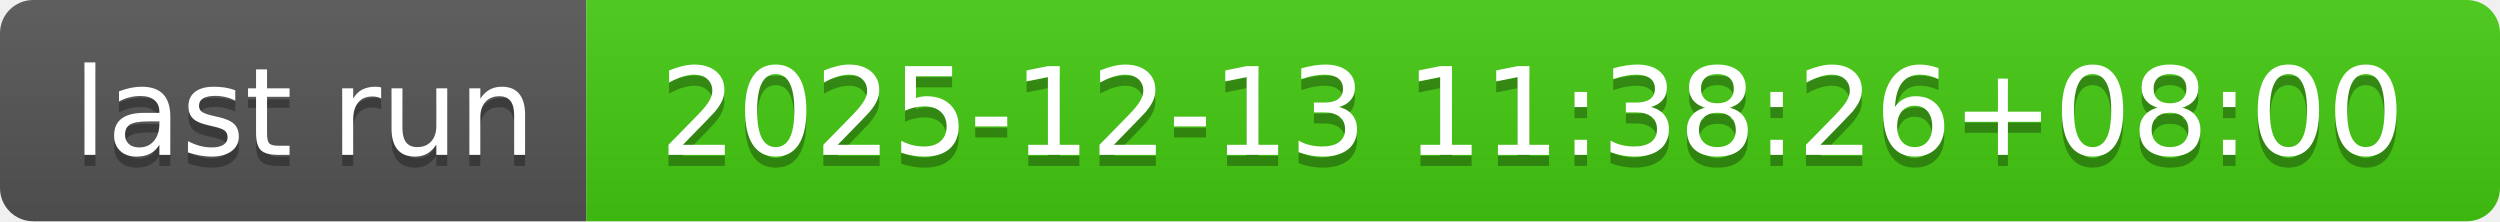
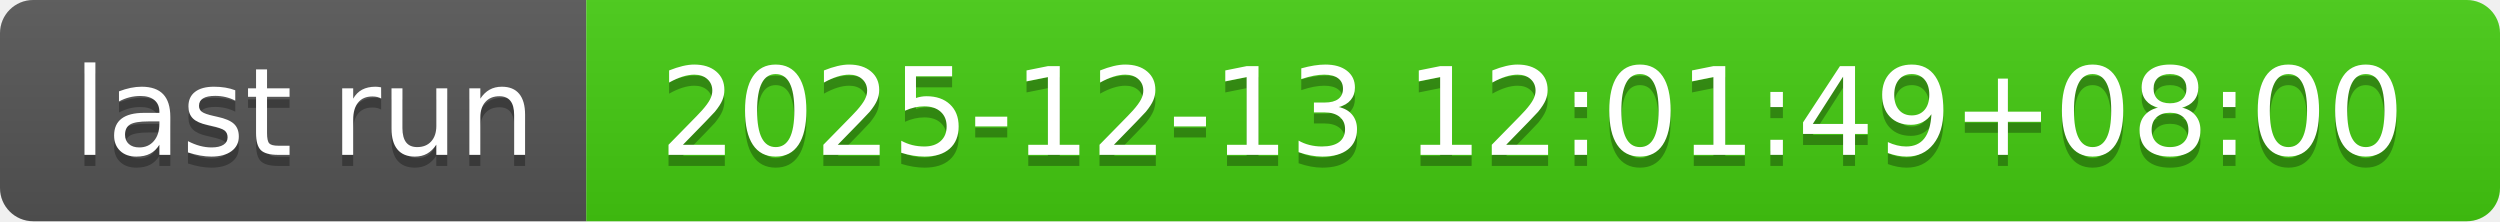
- <svg xmlns="http://www.w3.org/2000/svg" width="226" height="20" role="img" aria-label="last run: 2025-12-13 11:38:26+08:00">
+ <svg xmlns="http://www.w3.org/2000/svg" width="226" height="20" role="img" aria-label="last run: 2025-12-13 12:01:49+08:00">
  <linearGradient id="s" x2="0" y2="100%">
    <stop offset="0" stop-color="#bbb" stop-opacity=".1" />
    <stop offset="1" stop-opacity=".1" />
  </linearGradient>
  <clipPath id="r">
    <rect width="226" height="20" rx="3" fill="#fff" />
  </clipPath>
  <g clip-path="url(#r)">
    <rect width="53" height="20" fill="#555" />
    <rect x="53" width="173" height="20" fill="#4c1" />
    <rect width="226" height="20" fill="url(#s)" />
  </g>
  <g fill="#fff" text-anchor="middle" font-family="Verdana,Geneva,DejaVu Sans,sans-serif" text-rendering="geometricPrecision" font-size="110">
    <text aria-hidden="true" x="275" y="150" fill="#010101" fill-opacity=".3" transform="scale(.1)" textLength="430">last run</text>
    <text x="275" y="140" transform="scale(.1)" fill="#fff" textLength="430">last run</text>
-     <text aria-hidden="true" x="1385" y="150" fill="#010101" fill-opacity=".3" transform="scale(.1)" textLength="1630">2025-12-13 11:38:26+08:00</text>
-     <text x="1385" y="140" transform="scale(.1)" fill="#fff" textLength="1630">2025-12-13 11:38:26+08:00</text>
+     <text aria-hidden="true" x="1385" y="150" fill="#010101" fill-opacity=".3" transform="scale(.1)" textLength="1630">2025-12-13 12:01:49+08:00</text>
+     <text x="1385" y="140" transform="scale(.1)" fill="#fff" textLength="1630">2025-12-13 12:01:49+08:00</text>
  </g>
</svg>
